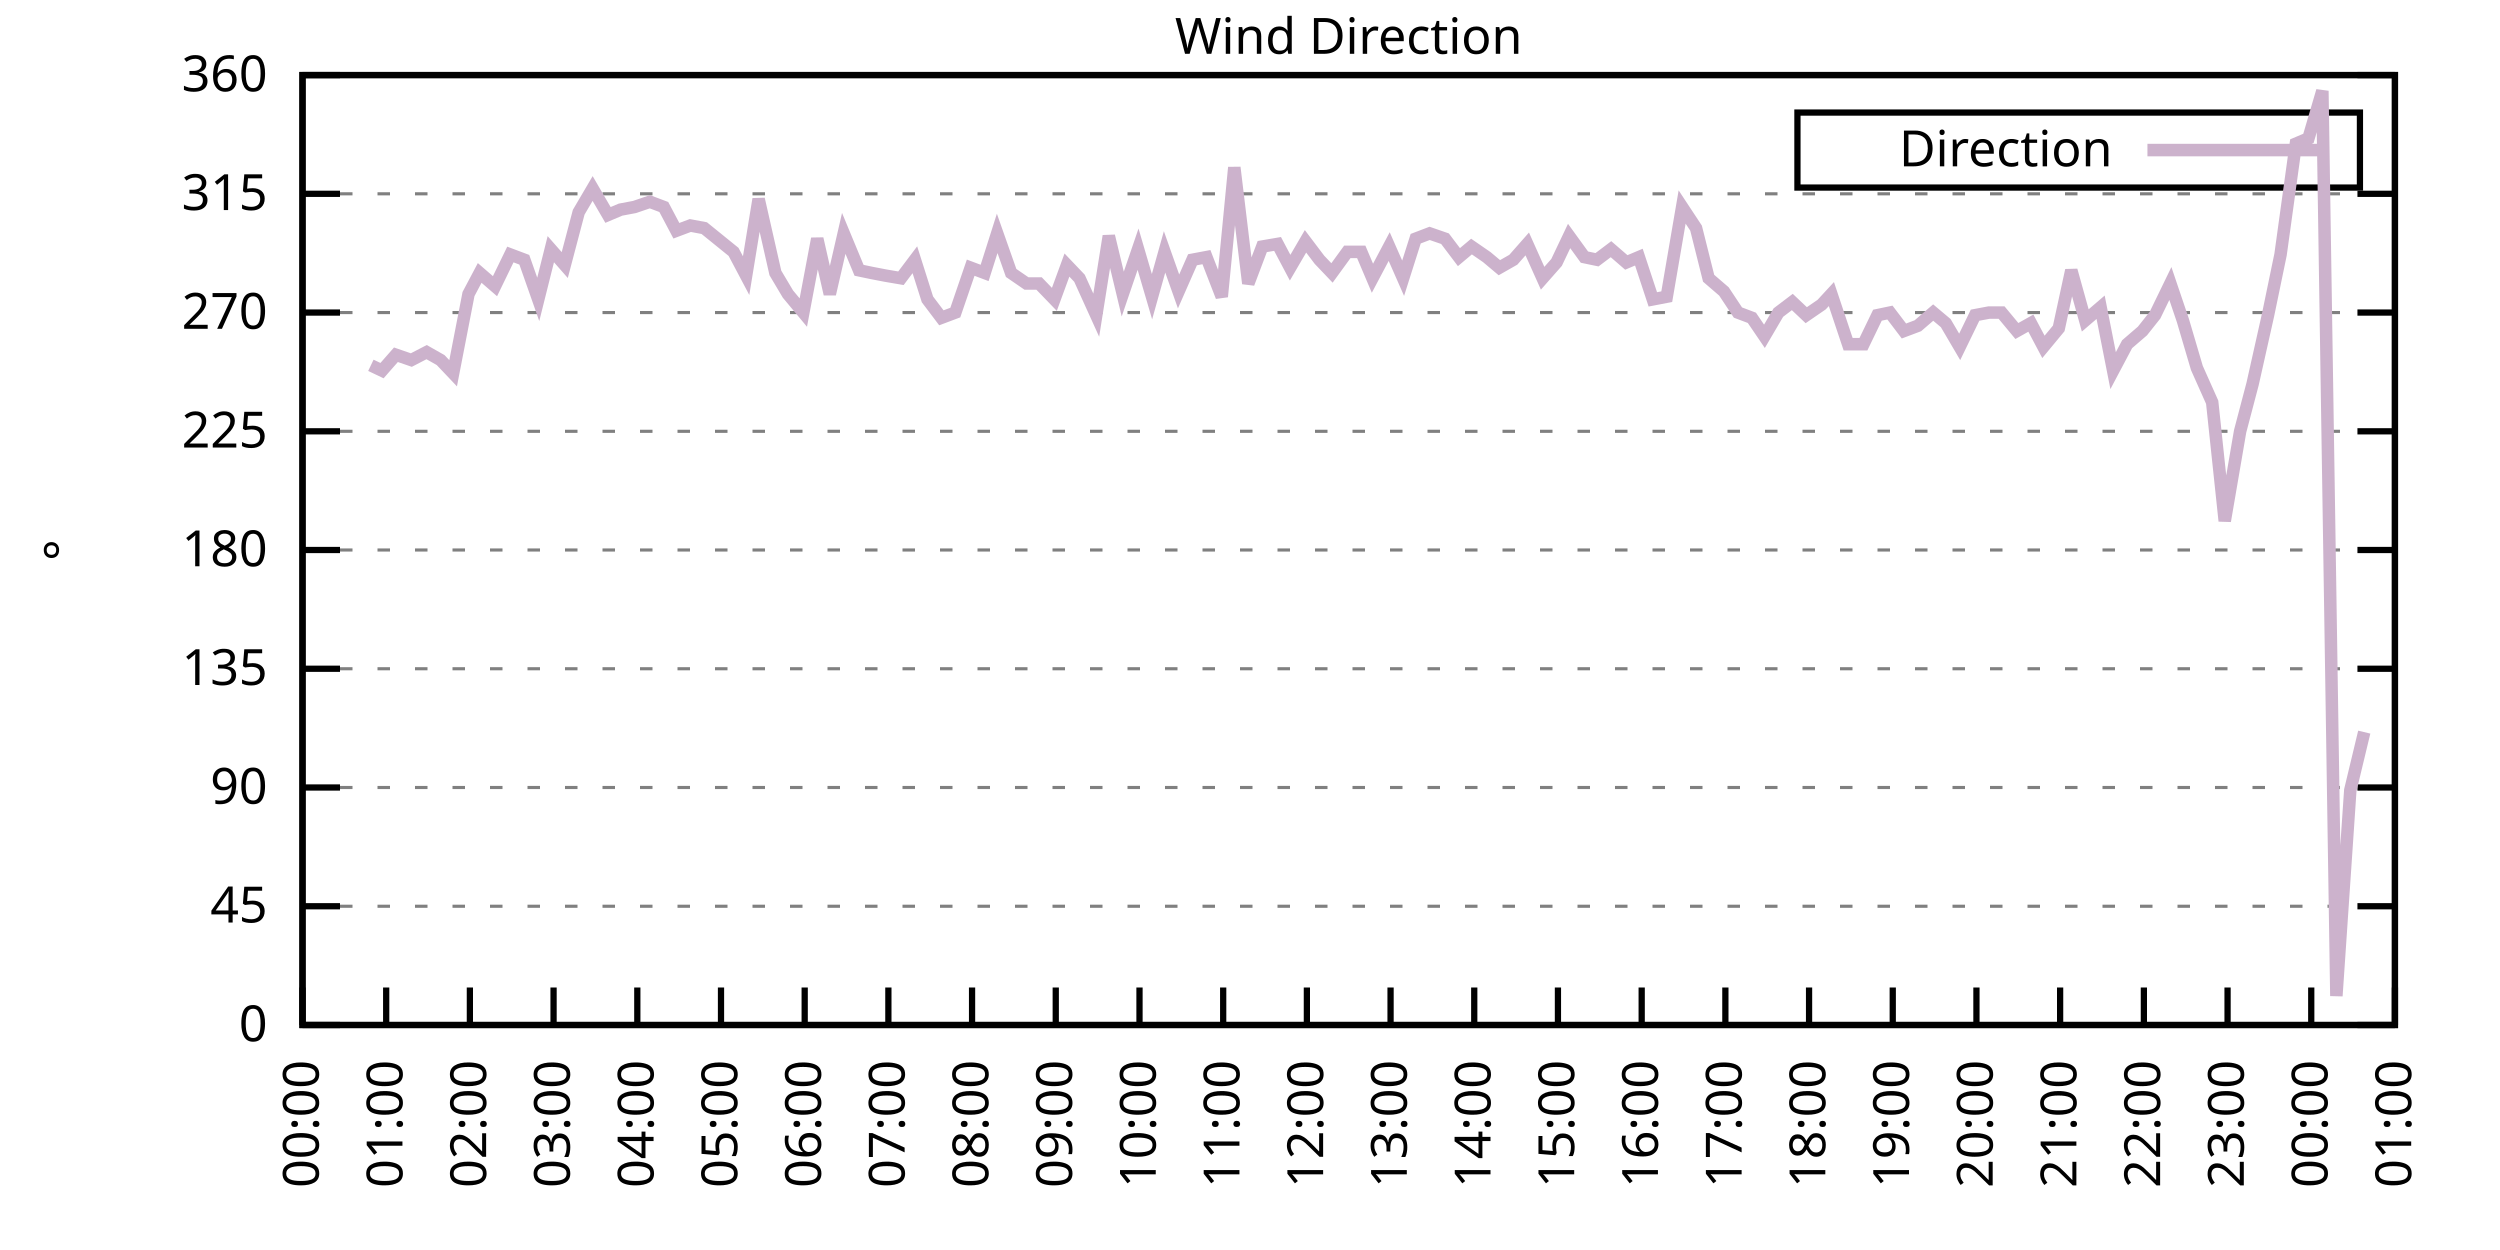
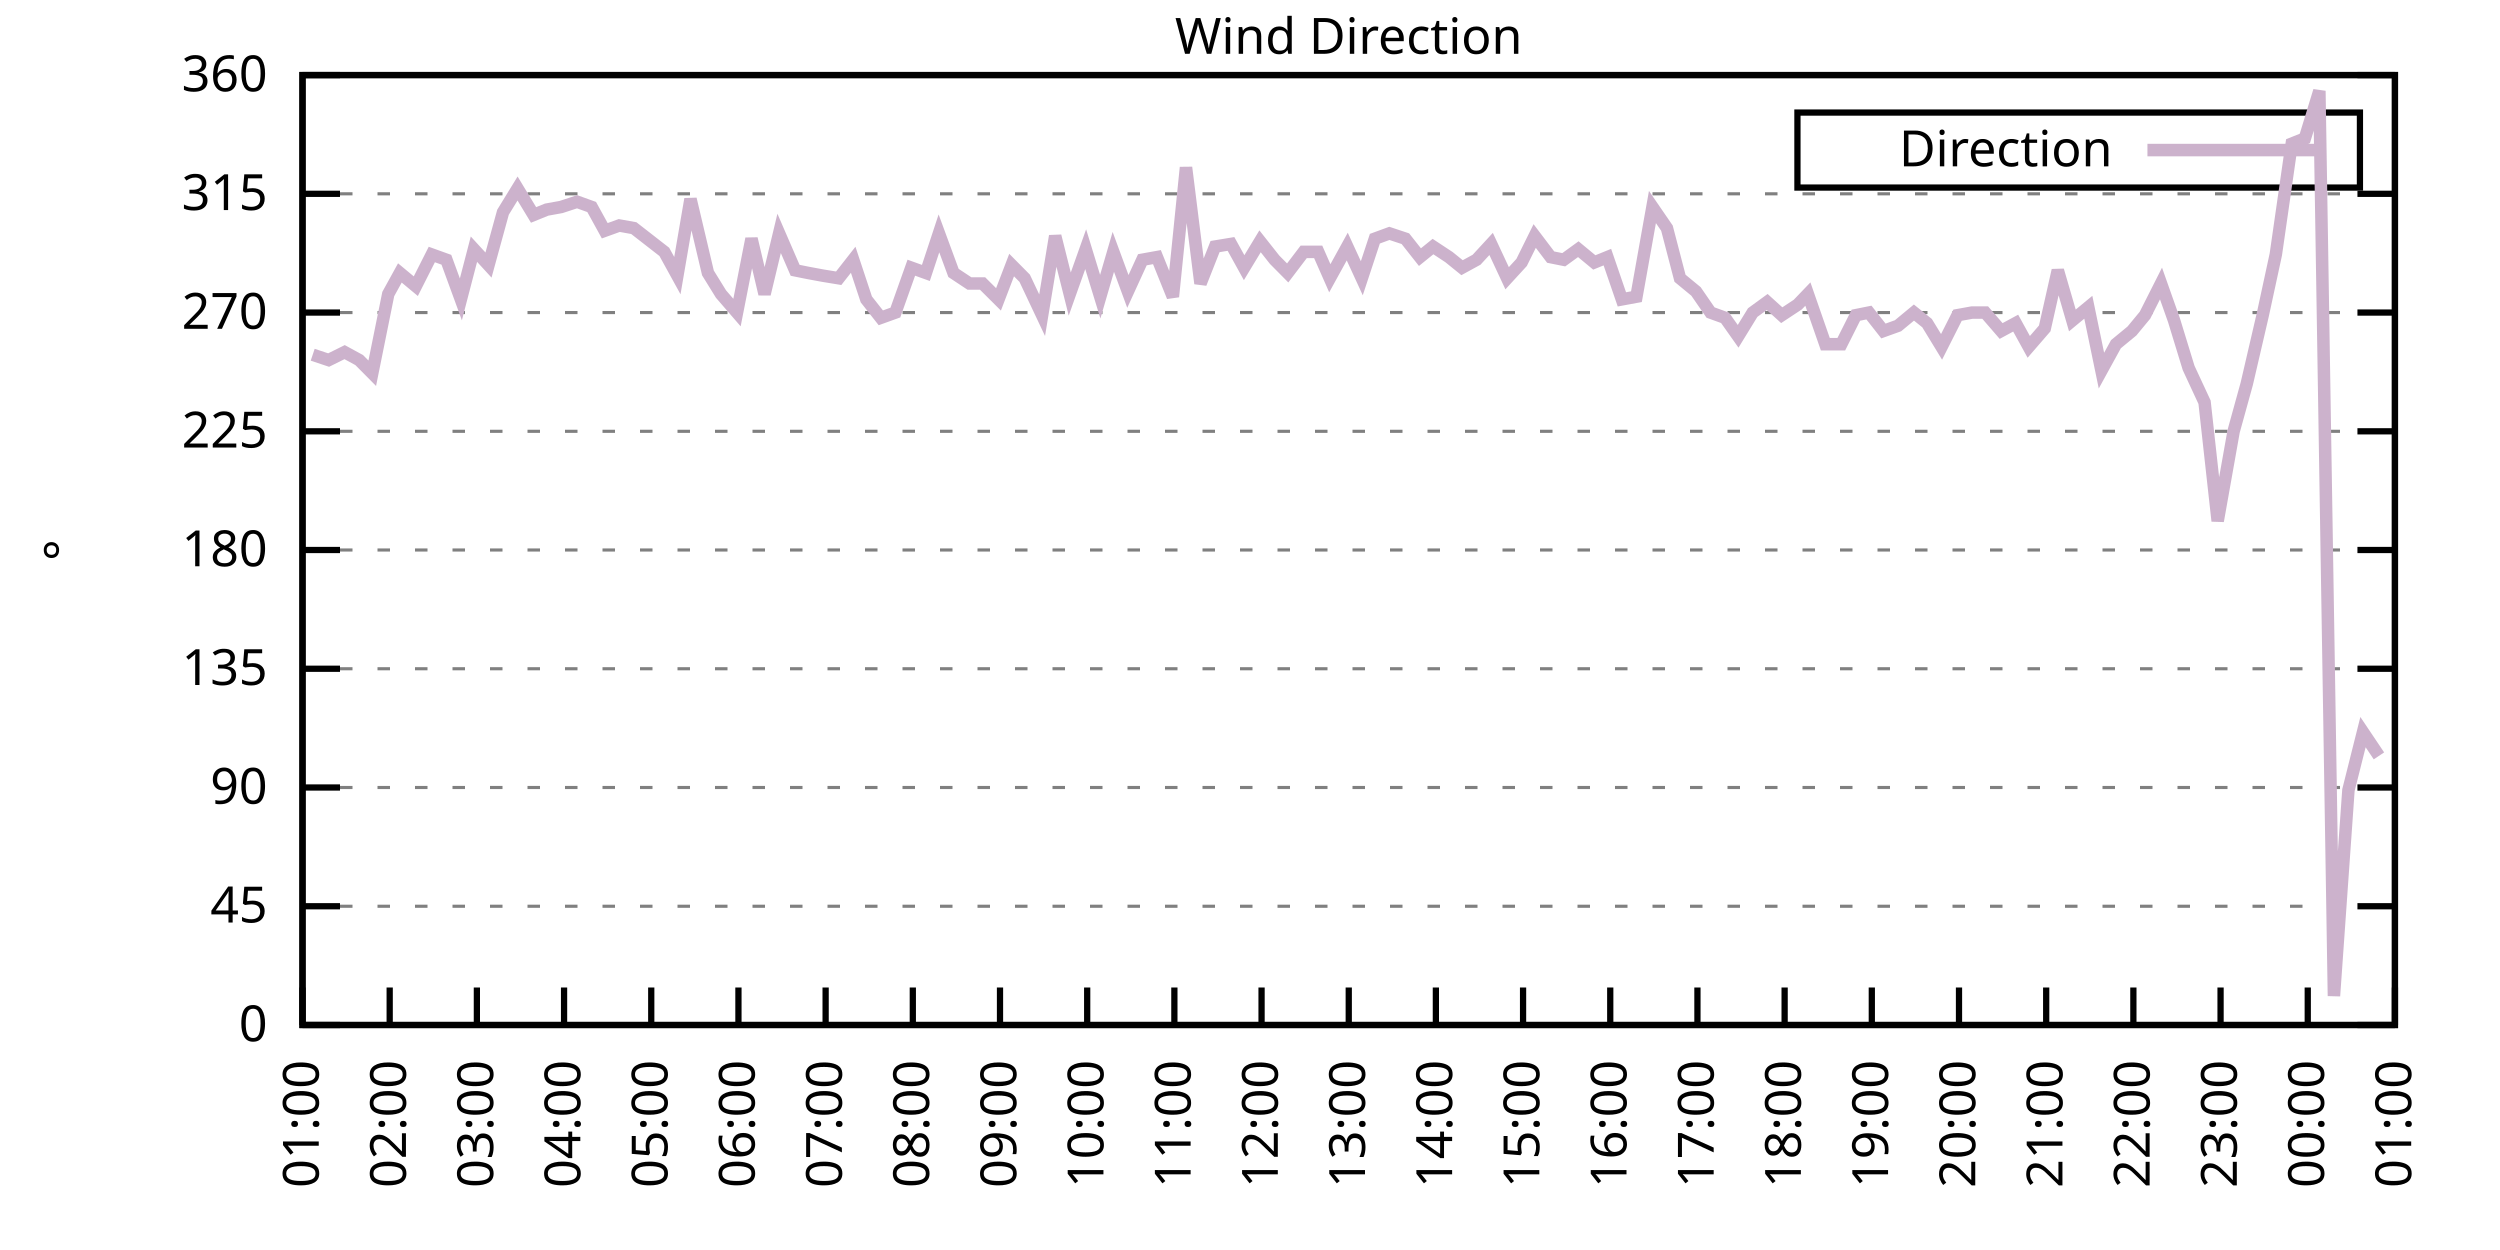
<svg xmlns="http://www.w3.org/2000/svg" xmlns:xlink="http://www.w3.org/1999/xlink" width="400" height="200" viewBox="0 0 400 200">
  <g id="gnuplot_canvas">
    <rect x="0" y="0" width="400" height="200" fill="none" />
    <defs>
      <circle id="gpDot" r="0.5" stroke-width="0.5" stroke="currentColor" />
      <path id="gpPt0" stroke-width="0.333" stroke="currentColor" d="M-1,0 h2 M0,-1 v2" />
      <path id="gpPt1" stroke-width="0.333" stroke="currentColor" d="M-1,-1 L1,1 M1,-1 L-1,1" />
      <path id="gpPt2" stroke-width="0.333" stroke="currentColor" d="M-1,0 L1,0 M0,-1 L0,1 M-1,-1 L1,1 M-1,1 L1,-1" />
      <rect id="gpPt3" stroke-width="0.333" stroke="currentColor" x="-1" y="-1" width="2" height="2" />
      <rect id="gpPt4" stroke-width="0.333" stroke="currentColor" fill="currentColor" x="-1" y="-1" width="2" height="2" />
      <circle id="gpPt5" stroke-width="0.333" stroke="currentColor" cx="0" cy="0" r="1" />
      <use xlink:href="#gpPt5" id="gpPt6" fill="currentColor" stroke="none" />
      <path id="gpPt7" stroke-width="0.333" stroke="currentColor" d="M0,-1.33 L-1.33,0.67 L1.33,0.67 z" />
      <use xlink:href="#gpPt7" id="gpPt8" fill="currentColor" stroke="none" />
      <use xlink:href="#gpPt7" id="gpPt9" stroke="currentColor" transform="rotate(180)" />
      <use xlink:href="#gpPt9" id="gpPt10" fill="currentColor" stroke="none" />
      <use xlink:href="#gpPt3" id="gpPt11" stroke="currentColor" transform="rotate(45)" />
      <use xlink:href="#gpPt11" id="gpPt12" fill="currentColor" stroke="none" />
      <path id="gpPt13" stroke-width="0.333" stroke="currentColor" d="M0,1.330 L1.265,0.411 L0.782,-1.067 L-0.782,-1.076 L-1.265,0.411 z" />
      <use xlink:href="#gpPt13" id="gpPt14" fill="currentColor" stroke="none" />
      <filter id="textbox" filterUnits="objectBoundingBox" x="0" y="0" height="1" width="1">
        <feFlood flood-color="white" flood-opacity="1" result="bgnd" />
        <feComposite in="SourceGraphic" in2="bgnd" operator="atop" />
      </filter>
      <filter id="greybox" filterUnits="objectBoundingBox" x="0" y="0" height="1" width="1">
        <feFlood flood-color="lightgrey" flood-opacity="1" result="grey" />
        <feComposite in="SourceGraphic" in2="grey" operator="atop" />
      </filter>
    </defs>
    <g fill="none" color="white" stroke="currentColor" stroke-width="1.00" stroke-linecap="butt" stroke-linejoin="miter">
</g>
    <g fill="none" color="black" stroke="currentColor" stroke-width="1.00" stroke-linecap="butt" stroke-linejoin="miter">
      <g stroke="none" shape-rendering="crispEdges">
        <polygon fill="rgb(255, 255, 255)" points="48.40,164.00 383.18,164.00 383.18,12.02 48.40,12.02 " />
      </g>
    </g>
    <g fill="none" color="black" stroke="currentColor" stroke-width="1.00" stroke-linecap="butt" stroke-linejoin="miter">
</g>
    <g fill="none" color="black" stroke="black" stroke-width="0.50" stroke-linecap="butt" stroke-linejoin="miter">
</g>
    <g fill="none" color="gray" stroke="currentColor" stroke-width="0.50" stroke-linecap="butt" stroke-linejoin="miter">
      <path stroke="gray" stroke-dasharray="2,4" class="gridline" d="M48.40,164.00 L383.19,164.00  " />
    </g>
    <g fill="none" color="gray" stroke="gray" stroke-width="1.00" stroke-linecap="butt" stroke-linejoin="miter">
</g>
    <g fill="none" color="black" stroke="currentColor" stroke-width="1.00" stroke-linecap="butt" stroke-linejoin="miter">
      <path stroke="black" d="M48.40,164.00 L54.40,164.00 M383.19,164.00 L377.19,164.00  " />
      <g transform="translate(42.80,166.60)" stroke="none" fill="black" font-family="Sans" font-size="8.00" text-anchor="end">
        <text>
          <tspan font-family="Sans"> 0</tspan>
        </text>
      </g>
    </g>
    <g fill="none" color="black" stroke="currentColor" stroke-width="1.00" stroke-linecap="butt" stroke-linejoin="miter">
</g>
    <g fill="none" color="black" stroke="black" stroke-width="0.50" stroke-linecap="butt" stroke-linejoin="miter">
</g>
    <g fill="none" color="gray" stroke="currentColor" stroke-width="0.50" stroke-linecap="butt" stroke-linejoin="miter">
      <path stroke="gray" stroke-dasharray="2,4" class="gridline" d="M48.40,145.00 L383.19,145.00  " />
    </g>
    <g fill="none" color="gray" stroke="gray" stroke-width="1.00" stroke-linecap="butt" stroke-linejoin="miter">
</g>
    <g fill="none" color="black" stroke="currentColor" stroke-width="1.00" stroke-linecap="butt" stroke-linejoin="miter">
      <path stroke="black" d="M48.40,145.00 L54.40,145.00 M383.19,145.00 L377.19,145.00  " />
      <g transform="translate(42.80,147.60)" stroke="none" fill="black" font-family="Sans" font-size="8.00" text-anchor="end">
        <text>
          <tspan font-family="Sans"> 45</tspan>
        </text>
      </g>
    </g>
    <g fill="none" color="black" stroke="currentColor" stroke-width="1.00" stroke-linecap="butt" stroke-linejoin="miter">
</g>
    <g fill="none" color="black" stroke="black" stroke-width="0.50" stroke-linecap="butt" stroke-linejoin="miter">
</g>
    <g fill="none" color="gray" stroke="currentColor" stroke-width="0.50" stroke-linecap="butt" stroke-linejoin="miter">
      <path stroke="gray" stroke-dasharray="2,4" class="gridline" d="M48.40,126.00 L383.19,126.00  " />
    </g>
    <g fill="none" color="gray" stroke="gray" stroke-width="1.00" stroke-linecap="butt" stroke-linejoin="miter">
</g>
    <g fill="none" color="black" stroke="currentColor" stroke-width="1.00" stroke-linecap="butt" stroke-linejoin="miter">
      <path stroke="black" d="M48.40,126.00 L54.40,126.00 M383.19,126.00 L377.19,126.00  " />
      <g transform="translate(42.80,128.60)" stroke="none" fill="black" font-family="Sans" font-size="8.00" text-anchor="end">
        <text>
          <tspan font-family="Sans"> 90</tspan>
        </text>
      </g>
    </g>
    <g fill="none" color="black" stroke="currentColor" stroke-width="1.00" stroke-linecap="butt" stroke-linejoin="miter">
</g>
    <g fill="none" color="black" stroke="black" stroke-width="0.50" stroke-linecap="butt" stroke-linejoin="miter">
</g>
    <g fill="none" color="gray" stroke="currentColor" stroke-width="0.50" stroke-linecap="butt" stroke-linejoin="miter">
      <path stroke="gray" stroke-dasharray="2,4" class="gridline" d="M48.40,107.00 L383.19,107.00  " />
    </g>
    <g fill="none" color="gray" stroke="gray" stroke-width="1.00" stroke-linecap="butt" stroke-linejoin="miter">
</g>
    <g fill="none" color="black" stroke="currentColor" stroke-width="1.00" stroke-linecap="butt" stroke-linejoin="miter">
      <path stroke="black" d="M48.40,107.00 L54.40,107.00 M383.19,107.00 L377.19,107.00  " />
      <g transform="translate(42.80,109.60)" stroke="none" fill="black" font-family="Sans" font-size="8.00" text-anchor="end">
        <text>
          <tspan font-family="Sans"> 135</tspan>
        </text>
      </g>
    </g>
    <g fill="none" color="black" stroke="currentColor" stroke-width="1.00" stroke-linecap="butt" stroke-linejoin="miter">
</g>
    <g fill="none" color="black" stroke="black" stroke-width="0.50" stroke-linecap="butt" stroke-linejoin="miter">
</g>
    <g fill="none" color="gray" stroke="currentColor" stroke-width="0.50" stroke-linecap="butt" stroke-linejoin="miter">
      <path stroke="gray" stroke-dasharray="2,4" class="gridline" d="M48.40,88.00 L383.19,88.00  " />
    </g>
    <g fill="none" color="gray" stroke="gray" stroke-width="1.00" stroke-linecap="butt" stroke-linejoin="miter">
</g>
    <g fill="none" color="black" stroke="currentColor" stroke-width="1.00" stroke-linecap="butt" stroke-linejoin="miter">
      <path stroke="black" d="M48.40,88.00 L54.40,88.00 M383.19,88.00 L377.19,88.00  " />
      <g transform="translate(42.80,90.60)" stroke="none" fill="black" font-family="Sans" font-size="8.00" text-anchor="end">
        <text>
          <tspan font-family="Sans"> 180</tspan>
        </text>
      </g>
    </g>
    <g fill="none" color="black" stroke="currentColor" stroke-width="1.00" stroke-linecap="butt" stroke-linejoin="miter">
</g>
    <g fill="none" color="black" stroke="black" stroke-width="0.50" stroke-linecap="butt" stroke-linejoin="miter">
</g>
    <g fill="none" color="gray" stroke="currentColor" stroke-width="0.50" stroke-linecap="butt" stroke-linejoin="miter">
      <path stroke="gray" stroke-dasharray="2,4" class="gridline" d="M48.40,69.01 L383.19,69.01  " />
    </g>
    <g fill="none" color="gray" stroke="gray" stroke-width="1.00" stroke-linecap="butt" stroke-linejoin="miter">
</g>
    <g fill="none" color="black" stroke="currentColor" stroke-width="1.00" stroke-linecap="butt" stroke-linejoin="miter">
      <path stroke="black" d="M48.40,69.01 L54.40,69.01 M383.19,69.01 L377.19,69.01  " />
      <g transform="translate(42.80,71.61)" stroke="none" fill="black" font-family="Sans" font-size="8.00" text-anchor="end">
        <text>
          <tspan font-family="Sans"> 225</tspan>
        </text>
      </g>
    </g>
    <g fill="none" color="black" stroke="currentColor" stroke-width="1.00" stroke-linecap="butt" stroke-linejoin="miter">
</g>
    <g fill="none" color="black" stroke="black" stroke-width="0.50" stroke-linecap="butt" stroke-linejoin="miter">
</g>
    <g fill="none" color="gray" stroke="currentColor" stroke-width="0.50" stroke-linecap="butt" stroke-linejoin="miter">
      <path stroke="gray" stroke-dasharray="2,4" class="gridline" d="M48.40,50.01 L383.19,50.01  " />
    </g>
    <g fill="none" color="gray" stroke="gray" stroke-width="1.00" stroke-linecap="butt" stroke-linejoin="miter">
</g>
    <g fill="none" color="black" stroke="currentColor" stroke-width="1.00" stroke-linecap="butt" stroke-linejoin="miter">
      <path stroke="black" d="M48.40,50.01 L54.40,50.01 M383.19,50.01 L377.19,50.01  " />
      <g transform="translate(42.80,52.61)" stroke="none" fill="black" font-family="Sans" font-size="8.00" text-anchor="end">
        <text>
          <tspan font-family="Sans"> 270</tspan>
        </text>
      </g>
    </g>
    <g fill="none" color="black" stroke="currentColor" stroke-width="1.00" stroke-linecap="butt" stroke-linejoin="miter">
</g>
    <g fill="none" color="black" stroke="black" stroke-width="0.50" stroke-linecap="butt" stroke-linejoin="miter">
</g>
    <g fill="none" color="gray" stroke="currentColor" stroke-width="0.50" stroke-linecap="butt" stroke-linejoin="miter">
      <path stroke="gray" stroke-dasharray="2,4" class="gridline" d="M48.40,31.01 L383.19,31.01  " />
    </g>
    <g fill="none" color="gray" stroke="gray" stroke-width="1.00" stroke-linecap="butt" stroke-linejoin="miter">
</g>
    <g fill="none" color="black" stroke="currentColor" stroke-width="1.00" stroke-linecap="butt" stroke-linejoin="miter">
      <path stroke="black" d="M48.40,31.01 L54.40,31.01 M383.19,31.01 L377.19,31.01  " />
      <g transform="translate(42.80,33.61)" stroke="none" fill="black" font-family="Sans" font-size="8.00" text-anchor="end">
        <text>
          <tspan font-family="Sans"> 315</tspan>
        </text>
      </g>
    </g>
    <g fill="none" color="black" stroke="currentColor" stroke-width="1.00" stroke-linecap="butt" stroke-linejoin="miter">
</g>
    <g fill="none" color="black" stroke="black" stroke-width="0.50" stroke-linecap="butt" stroke-linejoin="miter">
</g>
    <g fill="none" color="gray" stroke="currentColor" stroke-width="0.50" stroke-linecap="butt" stroke-linejoin="miter">
      <path stroke="gray" stroke-dasharray="2,4" class="gridline" d="M48.40,12.01 L383.19,12.01  " />
    </g>
    <g fill="none" color="gray" stroke="gray" stroke-width="1.00" stroke-linecap="butt" stroke-linejoin="miter">
</g>
    <g fill="none" color="black" stroke="currentColor" stroke-width="1.00" stroke-linecap="butt" stroke-linejoin="miter">
      <path stroke="black" d="M48.40,12.01 L54.40,12.01 M383.19,12.01 L377.19,12.01  " />
      <g transform="translate(42.80,14.61)" stroke="none" fill="black" font-family="Sans" font-size="8.00" text-anchor="end">
        <text>
          <tspan font-family="Sans"> 360</tspan>
        </text>
      </g>
    </g>
    <g fill="none" color="black" stroke="currentColor" stroke-width="1.00" stroke-linecap="butt" stroke-linejoin="miter">
      <path stroke="black" d="M48.40,164.00 L48.40,158.00  " />
      <g transform="translate(51.00,169.60) rotate(270.00)" stroke="none" fill="black" font-family="Sans" font-size="8.00" text-anchor="end">
        <text>
-           <tspan font-family="Sans">00:00</tspan>
-         </text>
-       </g>
-     </g>
-     <g fill="none" color="black" stroke="currentColor" stroke-width="1.00" stroke-linecap="butt" stroke-linejoin="miter">
-       <path stroke="black" d="M61.79,164.00 L61.79,158.00  " />
-       <g transform="translate(64.39,169.60) rotate(270.00)" stroke="none" fill="black" font-family="Sans" font-size="8.00" text-anchor="end">
-         <text>
          <tspan font-family="Sans">01:00</tspan>
        </text>
      </g>
    </g>
    <g fill="none" color="black" stroke="currentColor" stroke-width="1.00" stroke-linecap="butt" stroke-linejoin="miter">
-       <path stroke="black" d="M75.18,164.00 L75.18,158.00  " />
-       <g transform="translate(77.78,169.60) rotate(270.00)" stroke="none" fill="black" font-family="Sans" font-size="8.00" text-anchor="end">
+       <path stroke="black" d="M62.35,164.00 L62.35,158.00  " />
+       <g transform="translate(64.95,169.60) rotate(270.00)" stroke="none" fill="black" font-family="Sans" font-size="8.00" text-anchor="end">
        <text>
          <tspan font-family="Sans">02:00</tspan>
        </text>
      </g>
    </g>
    <g fill="none" color="black" stroke="currentColor" stroke-width="1.00" stroke-linecap="butt" stroke-linejoin="miter">
-       <path stroke="black" d="M88.57,164.00 L88.57,158.00  " />
-       <g transform="translate(91.17,169.60) rotate(270.00)" stroke="none" fill="black" font-family="Sans" font-size="8.00" text-anchor="end">
+       <path stroke="black" d="M76.30,164.00 L76.30,158.00  " />
+       <g transform="translate(78.90,169.60) rotate(270.00)" stroke="none" fill="black" font-family="Sans" font-size="8.00" text-anchor="end">
        <text>
          <tspan font-family="Sans">03:00</tspan>
        </text>
      </g>
    </g>
    <g fill="none" color="black" stroke="currentColor" stroke-width="1.00" stroke-linecap="butt" stroke-linejoin="miter">
-       <path stroke="black" d="M101.97,164.00 L101.97,158.00  " />
-       <g transform="translate(104.57,169.60) rotate(270.00)" stroke="none" fill="black" font-family="Sans" font-size="8.00" text-anchor="end">
+       <path stroke="black" d="M90.25,164.00 L90.25,158.00  " />
+       <g transform="translate(92.85,169.60) rotate(270.00)" stroke="none" fill="black" font-family="Sans" font-size="8.00" text-anchor="end">
        <text>
          <tspan font-family="Sans">04:00</tspan>
        </text>
      </g>
    </g>
    <g fill="none" color="black" stroke="currentColor" stroke-width="1.00" stroke-linecap="butt" stroke-linejoin="miter">
-       <path stroke="black" d="M115.36,164.00 L115.36,158.00  " />
-       <g transform="translate(117.96,169.60) rotate(270.00)" stroke="none" fill="black" font-family="Sans" font-size="8.00" text-anchor="end">
+       <path stroke="black" d="M104.20,164.00 L104.20,158.00  " />
+       <g transform="translate(106.80,169.60) rotate(270.00)" stroke="none" fill="black" font-family="Sans" font-size="8.00" text-anchor="end">
        <text>
          <tspan font-family="Sans">05:00</tspan>
        </text>
      </g>
    </g>
    <g fill="none" color="black" stroke="currentColor" stroke-width="1.00" stroke-linecap="butt" stroke-linejoin="miter">
-       <path stroke="black" d="M128.75,164.00 L128.75,158.00  " />
-       <g transform="translate(131.35,169.60) rotate(270.00)" stroke="none" fill="black" font-family="Sans" font-size="8.00" text-anchor="end">
+       <path stroke="black" d="M118.15,164.00 L118.15,158.00  " />
+       <g transform="translate(120.75,169.60) rotate(270.00)" stroke="none" fill="black" font-family="Sans" font-size="8.00" text-anchor="end">
        <text>
          <tspan font-family="Sans">06:00</tspan>
        </text>
      </g>
    </g>
    <g fill="none" color="black" stroke="currentColor" stroke-width="1.00" stroke-linecap="butt" stroke-linejoin="miter">
-       <path stroke="black" d="M142.14,164.00 L142.14,158.00  " />
-       <g transform="translate(144.74,169.60) rotate(270.00)" stroke="none" fill="black" font-family="Sans" font-size="8.00" text-anchor="end">
+       <path stroke="black" d="M132.10,164.00 L132.10,158.00  " />
+       <g transform="translate(134.70,169.60) rotate(270.00)" stroke="none" fill="black" font-family="Sans" font-size="8.00" text-anchor="end">
        <text>
          <tspan font-family="Sans">07:00</tspan>
        </text>
      </g>
    </g>
    <g fill="none" color="black" stroke="currentColor" stroke-width="1.00" stroke-linecap="butt" stroke-linejoin="miter">
-       <path stroke="black" d="M155.53,164.00 L155.53,158.00  " />
-       <g transform="translate(158.13,169.60) rotate(270.00)" stroke="none" fill="black" font-family="Sans" font-size="8.00" text-anchor="end">
+       <path stroke="black" d="M146.05,164.00 L146.05,158.00  " />
+       <g transform="translate(148.65,169.60) rotate(270.00)" stroke="none" fill="black" font-family="Sans" font-size="8.00" text-anchor="end">
        <text>
          <tspan font-family="Sans">08:00</tspan>
        </text>
      </g>
    </g>
    <g fill="none" color="black" stroke="currentColor" stroke-width="1.00" stroke-linecap="butt" stroke-linejoin="miter">
-       <path stroke="black" d="M168.92,164.00 L168.92,158.00  " />
-       <g transform="translate(171.52,169.60) rotate(270.00)" stroke="none" fill="black" font-family="Sans" font-size="8.00" text-anchor="end">
+       <path stroke="black" d="M160.00,164.00 L160.00,158.00  " />
+       <g transform="translate(162.60,169.60) rotate(270.00)" stroke="none" fill="black" font-family="Sans" font-size="8.00" text-anchor="end">
        <text>
          <tspan font-family="Sans">09:00</tspan>
        </text>
      </g>
    </g>
    <g fill="none" color="black" stroke="currentColor" stroke-width="1.00" stroke-linecap="butt" stroke-linejoin="miter">
-       <path stroke="black" d="M182.32,164.00 L182.32,158.00  " />
-       <g transform="translate(184.92,169.60) rotate(270.00)" stroke="none" fill="black" font-family="Sans" font-size="8.00" text-anchor="end">
+       <path stroke="black" d="M173.95,164.00 L173.95,158.00  " />
+       <g transform="translate(176.55,169.60) rotate(270.00)" stroke="none" fill="black" font-family="Sans" font-size="8.00" text-anchor="end">
        <text>
          <tspan font-family="Sans">10:00</tspan>
        </text>
      </g>
    </g>
    <g fill="none" color="black" stroke="currentColor" stroke-width="1.00" stroke-linecap="butt" stroke-linejoin="miter">
-       <path stroke="black" d="M195.71,164.00 L195.71,158.00  " />
-       <g transform="translate(198.31,169.60) rotate(270.00)" stroke="none" fill="black" font-family="Sans" font-size="8.00" text-anchor="end">
+       <path stroke="black" d="M187.90,164.00 L187.90,158.00  " />
+       <g transform="translate(190.50,169.60) rotate(270.00)" stroke="none" fill="black" font-family="Sans" font-size="8.00" text-anchor="end">
        <text>
          <tspan font-family="Sans">11:00</tspan>
        </text>
      </g>
    </g>
    <g fill="none" color="black" stroke="currentColor" stroke-width="1.00" stroke-linecap="butt" stroke-linejoin="miter">
-       <path stroke="black" d="M209.10,164.00 L209.10,158.00  " />
-       <g transform="translate(211.70,169.60) rotate(270.00)" stroke="none" fill="black" font-family="Sans" font-size="8.00" text-anchor="end">
+       <path stroke="black" d="M201.85,164.00 L201.85,158.00  " />
+       <g transform="translate(204.45,169.60) rotate(270.00)" stroke="none" fill="black" font-family="Sans" font-size="8.00" text-anchor="end">
        <text>
          <tspan font-family="Sans">12:00</tspan>
        </text>
      </g>
    </g>
    <g fill="none" color="black" stroke="currentColor" stroke-width="1.00" stroke-linecap="butt" stroke-linejoin="miter">
-       <path stroke="black" d="M222.49,164.00 L222.49,158.00  " />
-       <g transform="translate(225.09,169.60) rotate(270.00)" stroke="none" fill="black" font-family="Sans" font-size="8.00" text-anchor="end">
+       <path stroke="black" d="M215.80,164.00 L215.80,158.00  " />
+       <g transform="translate(218.40,169.60) rotate(270.00)" stroke="none" fill="black" font-family="Sans" font-size="8.00" text-anchor="end">
        <text>
          <tspan font-family="Sans">13:00</tspan>
        </text>
      </g>
    </g>
    <g fill="none" color="black" stroke="currentColor" stroke-width="1.00" stroke-linecap="butt" stroke-linejoin="miter">
-       <path stroke="black" d="M235.88,164.00 L235.88,158.00  " />
-       <g transform="translate(238.48,169.60) rotate(270.00)" stroke="none" fill="black" font-family="Sans" font-size="8.00" text-anchor="end">
+       <path stroke="black" d="M229.74,164.00 L229.74,158.00  " />
+       <g transform="translate(232.34,169.60) rotate(270.00)" stroke="none" fill="black" font-family="Sans" font-size="8.00" text-anchor="end">
        <text>
          <tspan font-family="Sans">14:00</tspan>
        </text>
      </g>
    </g>
    <g fill="none" color="black" stroke="currentColor" stroke-width="1.00" stroke-linecap="butt" stroke-linejoin="miter">
-       <path stroke="black" d="M249.27,164.00 L249.27,158.00  " />
-       <g transform="translate(251.87,169.60) rotate(270.00)" stroke="none" fill="black" font-family="Sans" font-size="8.00" text-anchor="end">
+       <path stroke="black" d="M243.69,164.00 L243.69,158.00  " />
+       <g transform="translate(246.29,169.60) rotate(270.00)" stroke="none" fill="black" font-family="Sans" font-size="8.00" text-anchor="end">
        <text>
          <tspan font-family="Sans">15:00</tspan>
        </text>
      </g>
    </g>
    <g fill="none" color="black" stroke="currentColor" stroke-width="1.00" stroke-linecap="butt" stroke-linejoin="miter">
-       <path stroke="black" d="M262.67,164.00 L262.67,158.00  " />
-       <g transform="translate(265.27,169.60) rotate(270.00)" stroke="none" fill="black" font-family="Sans" font-size="8.00" text-anchor="end">
+       <path stroke="black" d="M257.64,164.00 L257.64,158.00  " />
+       <g transform="translate(260.24,169.60) rotate(270.00)" stroke="none" fill="black" font-family="Sans" font-size="8.00" text-anchor="end">
        <text>
          <tspan font-family="Sans">16:00</tspan>
        </text>
      </g>
    </g>
    <g fill="none" color="black" stroke="currentColor" stroke-width="1.00" stroke-linecap="butt" stroke-linejoin="miter">
-       <path stroke="black" d="M276.06,164.00 L276.06,158.00  " />
-       <g transform="translate(278.66,169.60) rotate(270.00)" stroke="none" fill="black" font-family="Sans" font-size="8.00" text-anchor="end">
+       <path stroke="black" d="M271.59,164.00 L271.59,158.00  " />
+       <g transform="translate(274.19,169.60) rotate(270.00)" stroke="none" fill="black" font-family="Sans" font-size="8.00" text-anchor="end">
        <text>
          <tspan font-family="Sans">17:00</tspan>
        </text>
      </g>
    </g>
    <g fill="none" color="black" stroke="currentColor" stroke-width="1.00" stroke-linecap="butt" stroke-linejoin="miter">
-       <path stroke="black" d="M289.45,164.00 L289.45,158.00  " />
-       <g transform="translate(292.05,169.60) rotate(270.00)" stroke="none" fill="black" font-family="Sans" font-size="8.00" text-anchor="end">
+       <path stroke="black" d="M285.54,164.00 L285.54,158.00  " />
+       <g transform="translate(288.14,169.60) rotate(270.00)" stroke="none" fill="black" font-family="Sans" font-size="8.00" text-anchor="end">
        <text>
          <tspan font-family="Sans">18:00</tspan>
        </text>
      </g>
    </g>
    <g fill="none" color="black" stroke="currentColor" stroke-width="1.00" stroke-linecap="butt" stroke-linejoin="miter">
-       <path stroke="black" d="M302.84,164.00 L302.84,158.00  " />
-       <g transform="translate(305.44,169.60) rotate(270.00)" stroke="none" fill="black" font-family="Sans" font-size="8.00" text-anchor="end">
+       <path stroke="black" d="M299.49,164.00 L299.49,158.00  " />
+       <g transform="translate(302.09,169.60) rotate(270.00)" stroke="none" fill="black" font-family="Sans" font-size="8.00" text-anchor="end">
        <text>
          <tspan font-family="Sans">19:00</tspan>
        </text>
      </g>
    </g>
    <g fill="none" color="black" stroke="currentColor" stroke-width="1.00" stroke-linecap="butt" stroke-linejoin="miter">
-       <path stroke="black" d="M316.23,164.00 L316.23,158.00  " />
-       <g transform="translate(318.83,169.60) rotate(270.00)" stroke="none" fill="black" font-family="Sans" font-size="8.00" text-anchor="end">
+       <path stroke="black" d="M313.44,164.00 L313.44,158.00  " />
+       <g transform="translate(316.04,169.60) rotate(270.00)" stroke="none" fill="black" font-family="Sans" font-size="8.00" text-anchor="end">
        <text>
          <tspan font-family="Sans">20:00</tspan>
        </text>
      </g>
    </g>
    <g fill="none" color="black" stroke="currentColor" stroke-width="1.00" stroke-linecap="butt" stroke-linejoin="miter">
-       <path stroke="black" d="M329.62,164.00 L329.62,158.00  " />
-       <g transform="translate(332.22,169.60) rotate(270.00)" stroke="none" fill="black" font-family="Sans" font-size="8.00" text-anchor="end">
+       <path stroke="black" d="M327.39,164.00 L327.39,158.00  " />
+       <g transform="translate(329.99,169.60) rotate(270.00)" stroke="none" fill="black" font-family="Sans" font-size="8.00" text-anchor="end">
        <text>
          <tspan font-family="Sans">21:00</tspan>
        </text>
      </g>
    </g>
    <g fill="none" color="black" stroke="currentColor" stroke-width="1.00" stroke-linecap="butt" stroke-linejoin="miter">
-       <path stroke="black" d="M343.02,164.00 L343.02,158.00  " />
-       <g transform="translate(345.62,169.60) rotate(270.00)" stroke="none" fill="black" font-family="Sans" font-size="8.00" text-anchor="end">
+       <path stroke="black" d="M341.34,164.00 L341.34,158.00  " />
+       <g transform="translate(343.94,169.60) rotate(270.00)" stroke="none" fill="black" font-family="Sans" font-size="8.00" text-anchor="end">
        <text>
          <tspan font-family="Sans">22:00</tspan>
        </text>
      </g>
    </g>
    <g fill="none" color="black" stroke="currentColor" stroke-width="1.00" stroke-linecap="butt" stroke-linejoin="miter">
-       <path stroke="black" d="M356.41,164.00 L356.41,158.00  " />
-       <g transform="translate(359.01,169.60) rotate(270.00)" stroke="none" fill="black" font-family="Sans" font-size="8.00" text-anchor="end">
+       <path stroke="black" d="M355.29,164.00 L355.29,158.00  " />
+       <g transform="translate(357.89,169.60) rotate(270.00)" stroke="none" fill="black" font-family="Sans" font-size="8.00" text-anchor="end">
        <text>
          <tspan font-family="Sans">23:00</tspan>
        </text>
      </g>
    </g>
    <g fill="none" color="black" stroke="currentColor" stroke-width="1.00" stroke-linecap="butt" stroke-linejoin="miter">
-       <path stroke="black" d="M369.80,164.00 L369.80,158.00  " />
-       <g transform="translate(372.40,169.60) rotate(270.00)" stroke="none" fill="black" font-family="Sans" font-size="8.00" text-anchor="end">
+       <path stroke="black" d="M369.24,164.00 L369.24,158.00  " />
+       <g transform="translate(371.84,169.60) rotate(270.00)" stroke="none" fill="black" font-family="Sans" font-size="8.00" text-anchor="end">
        <text>
          <tspan font-family="Sans">00:00</tspan>
        </text>
      </g>
    </g>
    <g fill="none" color="black" stroke="currentColor" stroke-width="1.00" stroke-linecap="butt" stroke-linejoin="miter">
      <path stroke="black" d="M383.19,164.00 L383.19,158.00  " />
      <g transform="translate(385.79,169.60) rotate(270.00)" stroke="none" fill="black" font-family="Sans" font-size="8.00" text-anchor="end">
        <text>
          <tspan font-family="Sans">01:00</tspan>
        </text>
      </g>
    </g>
    <g fill="none" color="black" stroke="currentColor" stroke-width="1.00" stroke-linecap="butt" stroke-linejoin="miter">
</g>
    <g fill="none" color="black" stroke="currentColor" stroke-width="1.00" stroke-linecap="butt" stroke-linejoin="miter">
      <path stroke="black" d="M48.40,12.01 L48.40,164.00 L383.19,164.00 L383.19,12.01 L48.40,12.01 Z  " />
    </g>
    <g fill="none" color="black" stroke="currentColor" stroke-width="1.00" stroke-linecap="butt" stroke-linejoin="miter">
</g>
    <g fill="none" color="black" stroke="currentColor" stroke-width="1.00" stroke-linecap="butt" stroke-linejoin="miter">
      <path stroke="black" d="M287.59,30.01 L287.59,18.01 L377.59,18.01 L377.59,30.01 L287.59,30.01 Z  " />
    </g>
    <g id="Wind_direction_plot_1">
      <g fill="none" color="white" stroke="black" stroke-width="2.00" stroke-linecap="butt" stroke-linejoin="miter">
</g>
      <g fill="none" color="black" stroke="currentColor" stroke-width="2.00" stroke-linecap="butt" stroke-linejoin="miter">
        <g transform="translate(337.99,26.61)" stroke="none" fill="black" font-family="Sans" font-size="8.00" text-anchor="end">
          <text>
            <tspan font-family="Sans">Direction</tspan>
          </text>
        </g>
      </g>
      <g fill="none" color="black" stroke="currentColor" stroke-width="2.00" stroke-linecap="butt" stroke-linejoin="miter">
-         <path stroke="rgb(204, 178, 204)" d="M343.59,24.01 L371.99,24.01 M59.34,58.45 L61.12,59.30 L63.35,56.76 L65.81,57.61 L68.26,56.34 L70.50,57.61   L72.50,59.72 L74.96,47.05 L76.75,43.67 L79.20,45.79 L81.66,40.72 L83.89,41.56 L86.12,47.90 L88.13,39.87   L90.36,42.41 L92.59,33.96 L94.82,30.16 L97.28,34.39 L99.29,33.54 L101.52,33.12 L103.98,32.28 L106.21,33.12   L108.22,36.92 L110.45,36.08 L112.68,36.50 L117.37,40.30 L119.38,44.10 L121.38,31.85 L124.06,43.67 L126.07,47.05   L128.53,50.01 L130.76,38.19 L132.77,47.05 L135.00,37.34 L137.45,43.25 L139.46,43.67 L141.69,44.10 L144.15,44.52   L146.38,41.56 L148.39,47.90 L150.62,50.85 L152.85,50.01 L155.31,42.83 L157.54,43.67 L159.55,37.34 L161.78,43.67   L164.24,45.36 L166.25,45.36 L168.70,47.90 L170.71,42.41 L172.72,44.52 L175.40,50.43 L177.41,37.76 L179.64,47.05   L182.09,39.87 L184.32,47.47 L186.33,40.30 L188.57,46.63 L190.80,41.56 L193.03,41.14 L195.48,47.47 L197.49,26.79   L199.73,45.36 L201.96,39.45 L204.41,39.03 L206.42,42.83 L208.88,38.61 L211.11,41.56 L213.12,43.67 L215.57,40.30   L217.80,40.30 L219.59,44.52 L222.27,39.45 L224.50,44.52 L226.51,38.19 L228.74,37.34 L231.20,38.19 L233.43,41.14   L235.44,39.45 L237.89,41.14 L239.90,42.83 L242.13,41.56 L244.36,39.03 L246.82,44.52 L249.05,41.99 L251.06,37.76   L253.51,41.14 L255.52,41.56 L257.76,39.87 L260.21,41.99 L262.22,41.14 L264.45,47.90 L266.68,47.47 L269.14,33.12   L271.37,36.50 L273.38,44.52 L275.83,46.63 L278.07,50.01 L280.30,50.85 L282.31,53.81 L284.54,50.01 L286.77,48.32   L289.00,50.43 L291.46,48.74 L293.02,47.05 L295.70,55.07 L298.15,55.07 L300.39,50.43 L302.39,50.01 L304.63,52.96   L306.86,52.12 L309.31,50.01 L311.32,51.70 L313.55,55.50 L316.01,50.43 L318.24,50.01 L320.25,50.01 L322.70,52.96   L324.94,51.70 L326.95,55.50 L329.40,52.54 L331.41,43.25 L333.64,51.27 L336.10,49.16 L338.10,59.30 L340.34,55.07   L342.79,52.96 L344.80,50.43 L347.26,45.36 L349.26,51.27 L351.50,58.87 L353.95,64.36 L355.96,83.36 L358.42,69.01   L360.42,61.41 L362.88,50.43 L364.89,40.72 L367.34,22.99 L369.35,22.14 L371.58,14.54 L373.82,159.36 L376.05,126.42   L378.28,117.14  " />
+         <path stroke="rgb(204, 178, 204)" d="M343.59,24.01 L371.99,24.01 M50.03,56.76 L52.58,57.61 L55.14,56.34 L57.47,57.61 L59.56,59.72 L62.12,47.05   L63.98,43.67 L66.53,45.79 L69.09,40.72 L71.42,41.56 L73.74,47.90 L75.83,39.87 L78.16,42.41 L80.48,33.96   L82.81,30.16 L85.37,34.39 L87.46,33.54 L89.78,33.12 L92.34,32.28 L94.67,33.12 L96.76,36.92 L99.08,36.08   L101.41,36.50 L106.29,40.30 L108.38,44.10 L110.48,31.85 L113.27,43.67 L115.36,47.05 L117.92,50.01 L120.24,38.19   L122.33,47.05 L124.66,37.34 L127.22,43.25 L129.31,43.67 L131.63,44.10 L134.19,44.52 L136.51,41.56 L138.61,47.90   L140.93,50.85 L143.26,50.01 L145.81,42.83 L148.14,43.67 L150.23,37.34 L152.56,43.67 L155.11,45.36 L157.21,45.36   L159.76,47.90 L161.86,42.41 L163.95,44.52 L166.74,50.43 L168.83,37.76 L171.16,47.05 L173.71,39.87 L176.04,47.47   L178.13,40.30 L180.46,46.63 L182.78,41.56 L185.11,41.14 L187.66,47.47 L189.76,26.79 L192.08,45.36 L194.41,39.45   L196.96,39.03 L199.06,42.83 L201.61,38.61 L203.94,41.56 L206.03,43.67 L208.59,40.30 L210.91,40.30 L212.77,44.52   L215.56,39.45 L217.89,44.52 L219.98,38.19 L222.30,37.34 L224.86,38.19 L227.19,41.14 L229.28,39.45 L231.84,41.14   L233.93,42.83 L236.25,41.56 L238.58,39.03 L241.14,44.52 L243.46,41.99 L245.55,37.76 L248.11,41.14 L250.20,41.56   L252.53,39.87 L255.09,41.99 L257.18,41.14 L259.50,47.90 L261.83,47.47 L264.39,33.12 L266.71,36.50 L268.80,44.52   L271.36,46.63 L273.69,50.01 L276.01,50.85 L278.10,53.81 L280.43,50.01 L282.75,48.32 L285.08,50.43 L287.64,48.74   L289.26,47.05 L292.05,55.07 L294.61,55.07 L296.94,50.43 L299.03,50.01 L301.35,52.96 L303.68,52.12 L306.23,50.01   L308.33,51.70 L310.65,55.50 L313.21,50.43 L315.53,50.01 L317.63,50.01 L320.18,52.96 L322.51,51.70 L324.60,55.50   L327.16,52.54 L329.25,43.25 L331.58,51.27 L334.13,49.16 L336.23,59.30 L338.55,55.07 L341.11,52.96 L343.20,50.43   L345.76,45.36 L347.85,51.27 L350.18,58.87 L352.73,64.36 L354.83,83.36 L357.38,69.01 L359.48,61.41 L362.03,50.43   L364.13,40.72 L366.68,22.99 L368.78,22.14 L371.10,14.54 L373.43,159.36 L375.75,126.42 L378.08,117.14 L380.63,120.94    " />
      </g>
    </g>
    <g fill="none" color="black" stroke="currentColor" stroke-width="2.00" stroke-linecap="butt" stroke-linejoin="miter">
</g>
    <g fill="none" color="black" stroke="black" stroke-width="1.00" stroke-linecap="butt" stroke-linejoin="miter">
</g>
    <g fill="none" color="black" stroke="currentColor" stroke-width="1.00" stroke-linecap="butt" stroke-linejoin="miter">
      <path stroke="black" d="M48.40,12.01 L48.40,164.00 L383.19,164.00 L383.19,12.01 L48.40,12.01 Z  " />
      <g transform="translate(12.80,88.01) rotate(270.00)" stroke="none" fill="black" font-family="Sans" font-size="8.00" text-anchor="middle">
        <text>
          <tspan font-family="Sans">°</tspan>
        </text>
      </g>
    </g>
    <g fill="none" color="black" stroke="currentColor" stroke-width="1.00" stroke-linecap="butt" stroke-linejoin="miter">
</g>
    <g fill="none" color="black" stroke="currentColor" stroke-width="1.00" stroke-linecap="butt" stroke-linejoin="miter">
      <g transform="translate(215.79,8.61)" stroke="none" fill="black" font-family="Sans" font-size="8.00" text-anchor="middle">
        <text>
          <tspan font-family="Sans">Wind Direction</tspan>
        </text>
      </g>
    </g>
    <g fill="none" color="black" stroke="currentColor" stroke-width="1.00" stroke-linecap="butt" stroke-linejoin="miter">
</g>
  </g>
</svg>
